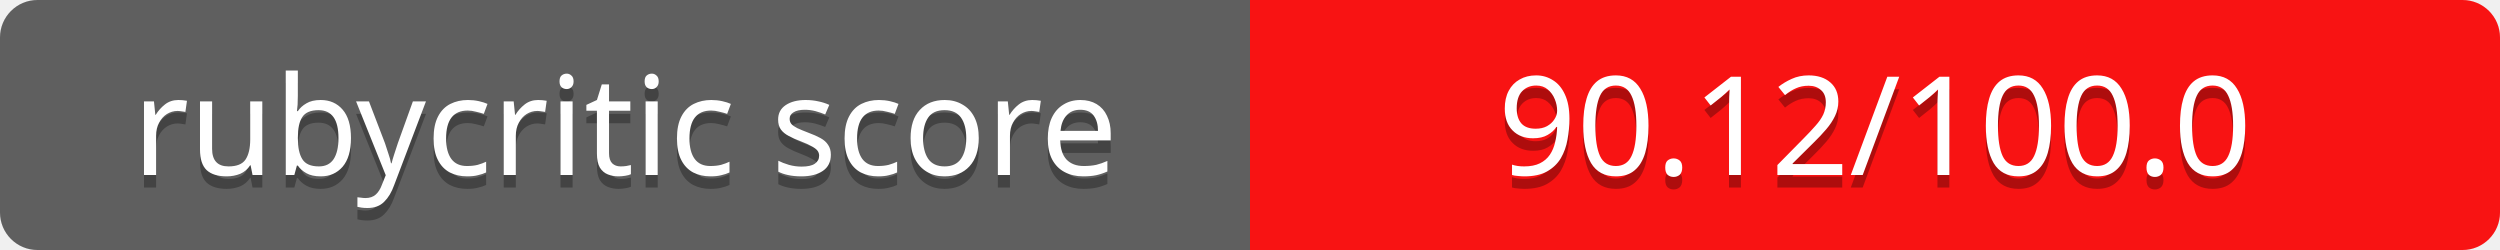
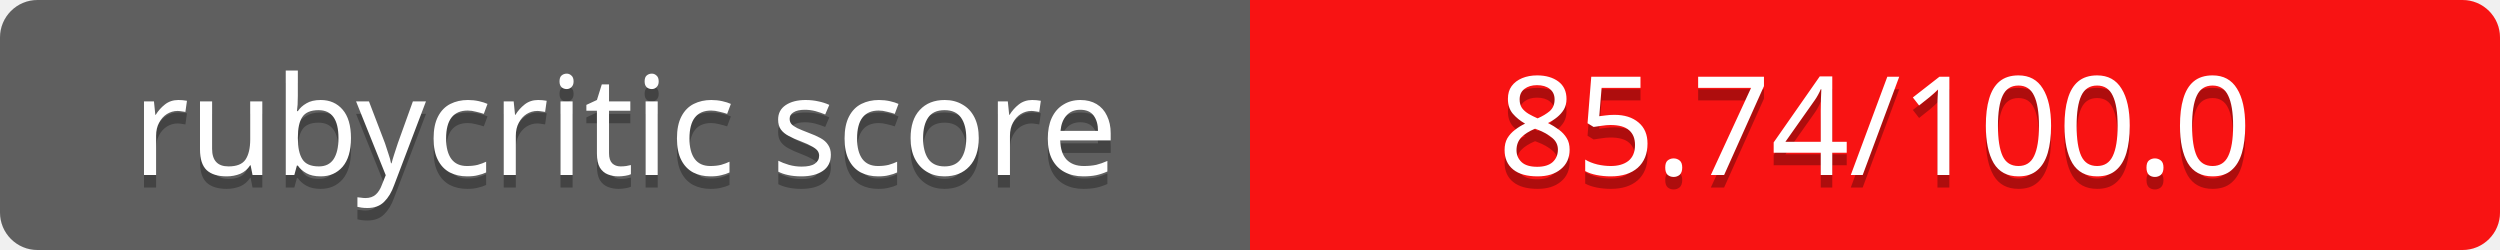
<svg xmlns="http://www.w3.org/2000/svg" contentScriptType="text/ecmascript" contentStyleType="text/css" preserveAspectRatio="xMidYMid meet" version="1.0" height="20" width="200">
  <linearGradient id="smooth" x2="0" y2="200">
    <stop offset="0" stop-color="#bbb" stop-opacity=".1" />
    <stop offset="1" stop-opacity=".1" />
  </linearGradient>
  <clipPath id="round">
    <rect height="20" width="200" rx="3" fill="#fff" />
  </clipPath>
  <g clip-path="url(#round)">
    <rect height="20" width="100" fill="#555" />
    <rect x="100" height="20" width="100" fill="#ff0000" />
    <rect height="20" width="200" fill="url(#smooth)" />
  </g>
  <g fill="#fff" text-anchor="middle" font-family="Verdana,sans-serif" font-size="11">
    <text x="50" y="15" fill="#010101" fill-opacity="0.3">
rubycritic score
</text>
    <text x="50" y="14">
rubycritic score
</text>
  </g>
  <g fill="#fff" text-anchor="middle" font-family="Verdana,sans-serif" font-size="11">
    <text x="150" y="15" fill="#010101" fill-opacity="0.3">
- 90.12/100.0
+ 85.74/100.0
</text>
    <text x="150" y="14">
- 90.12/100.0
+ 85.74/100.0
</text>
  </g>
</svg>
